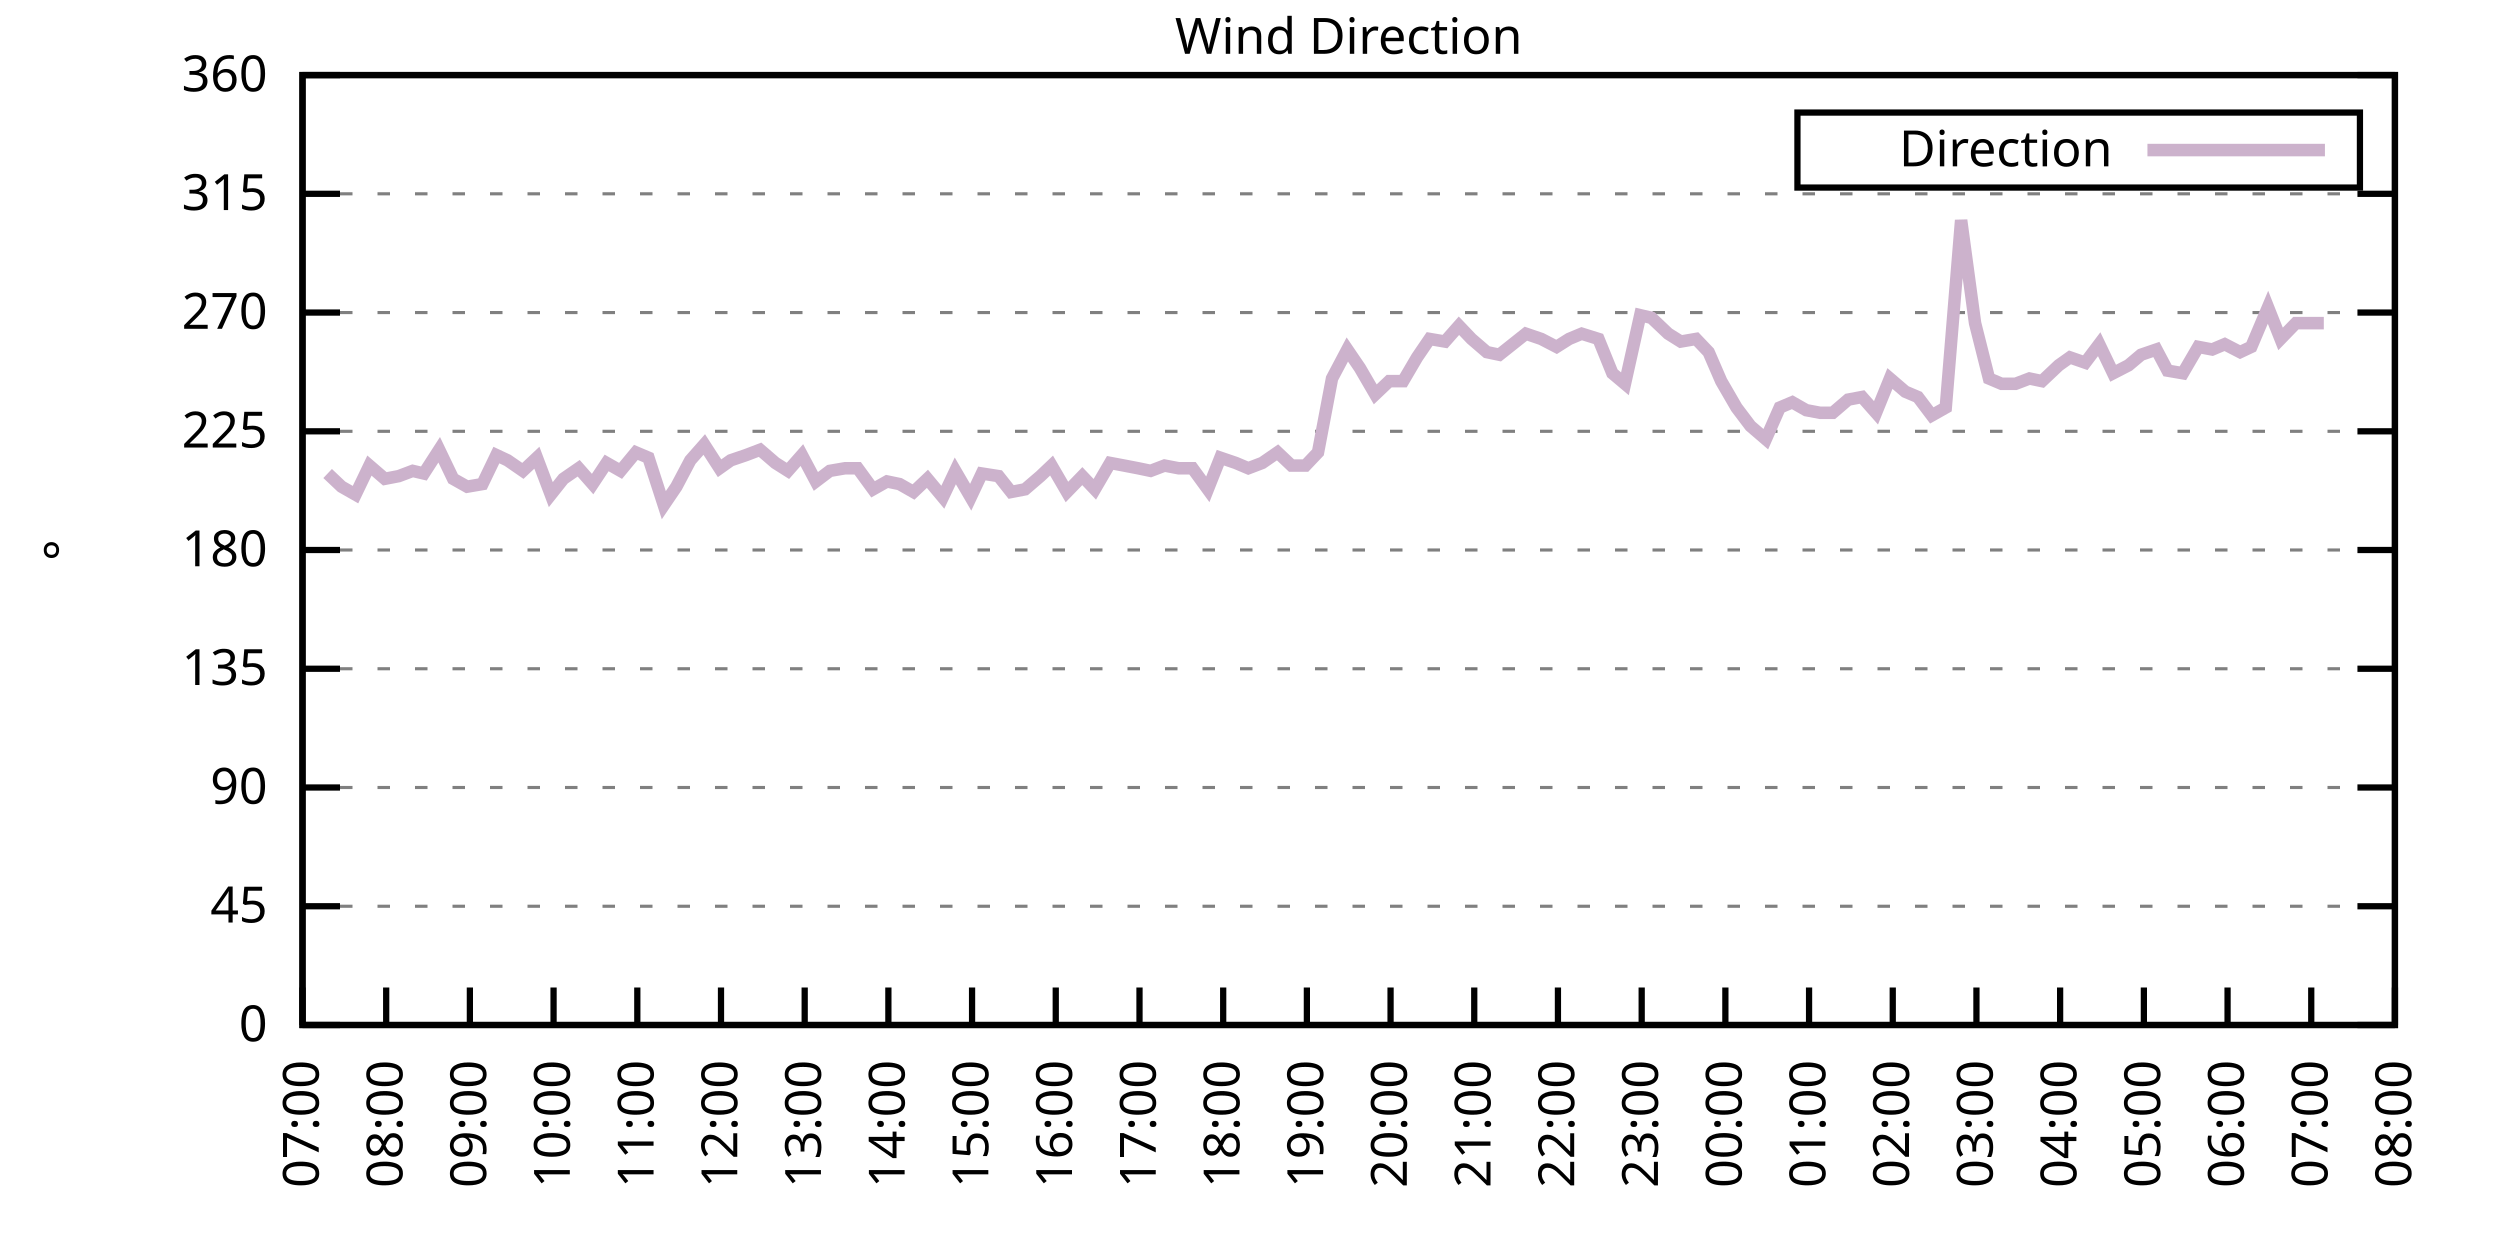
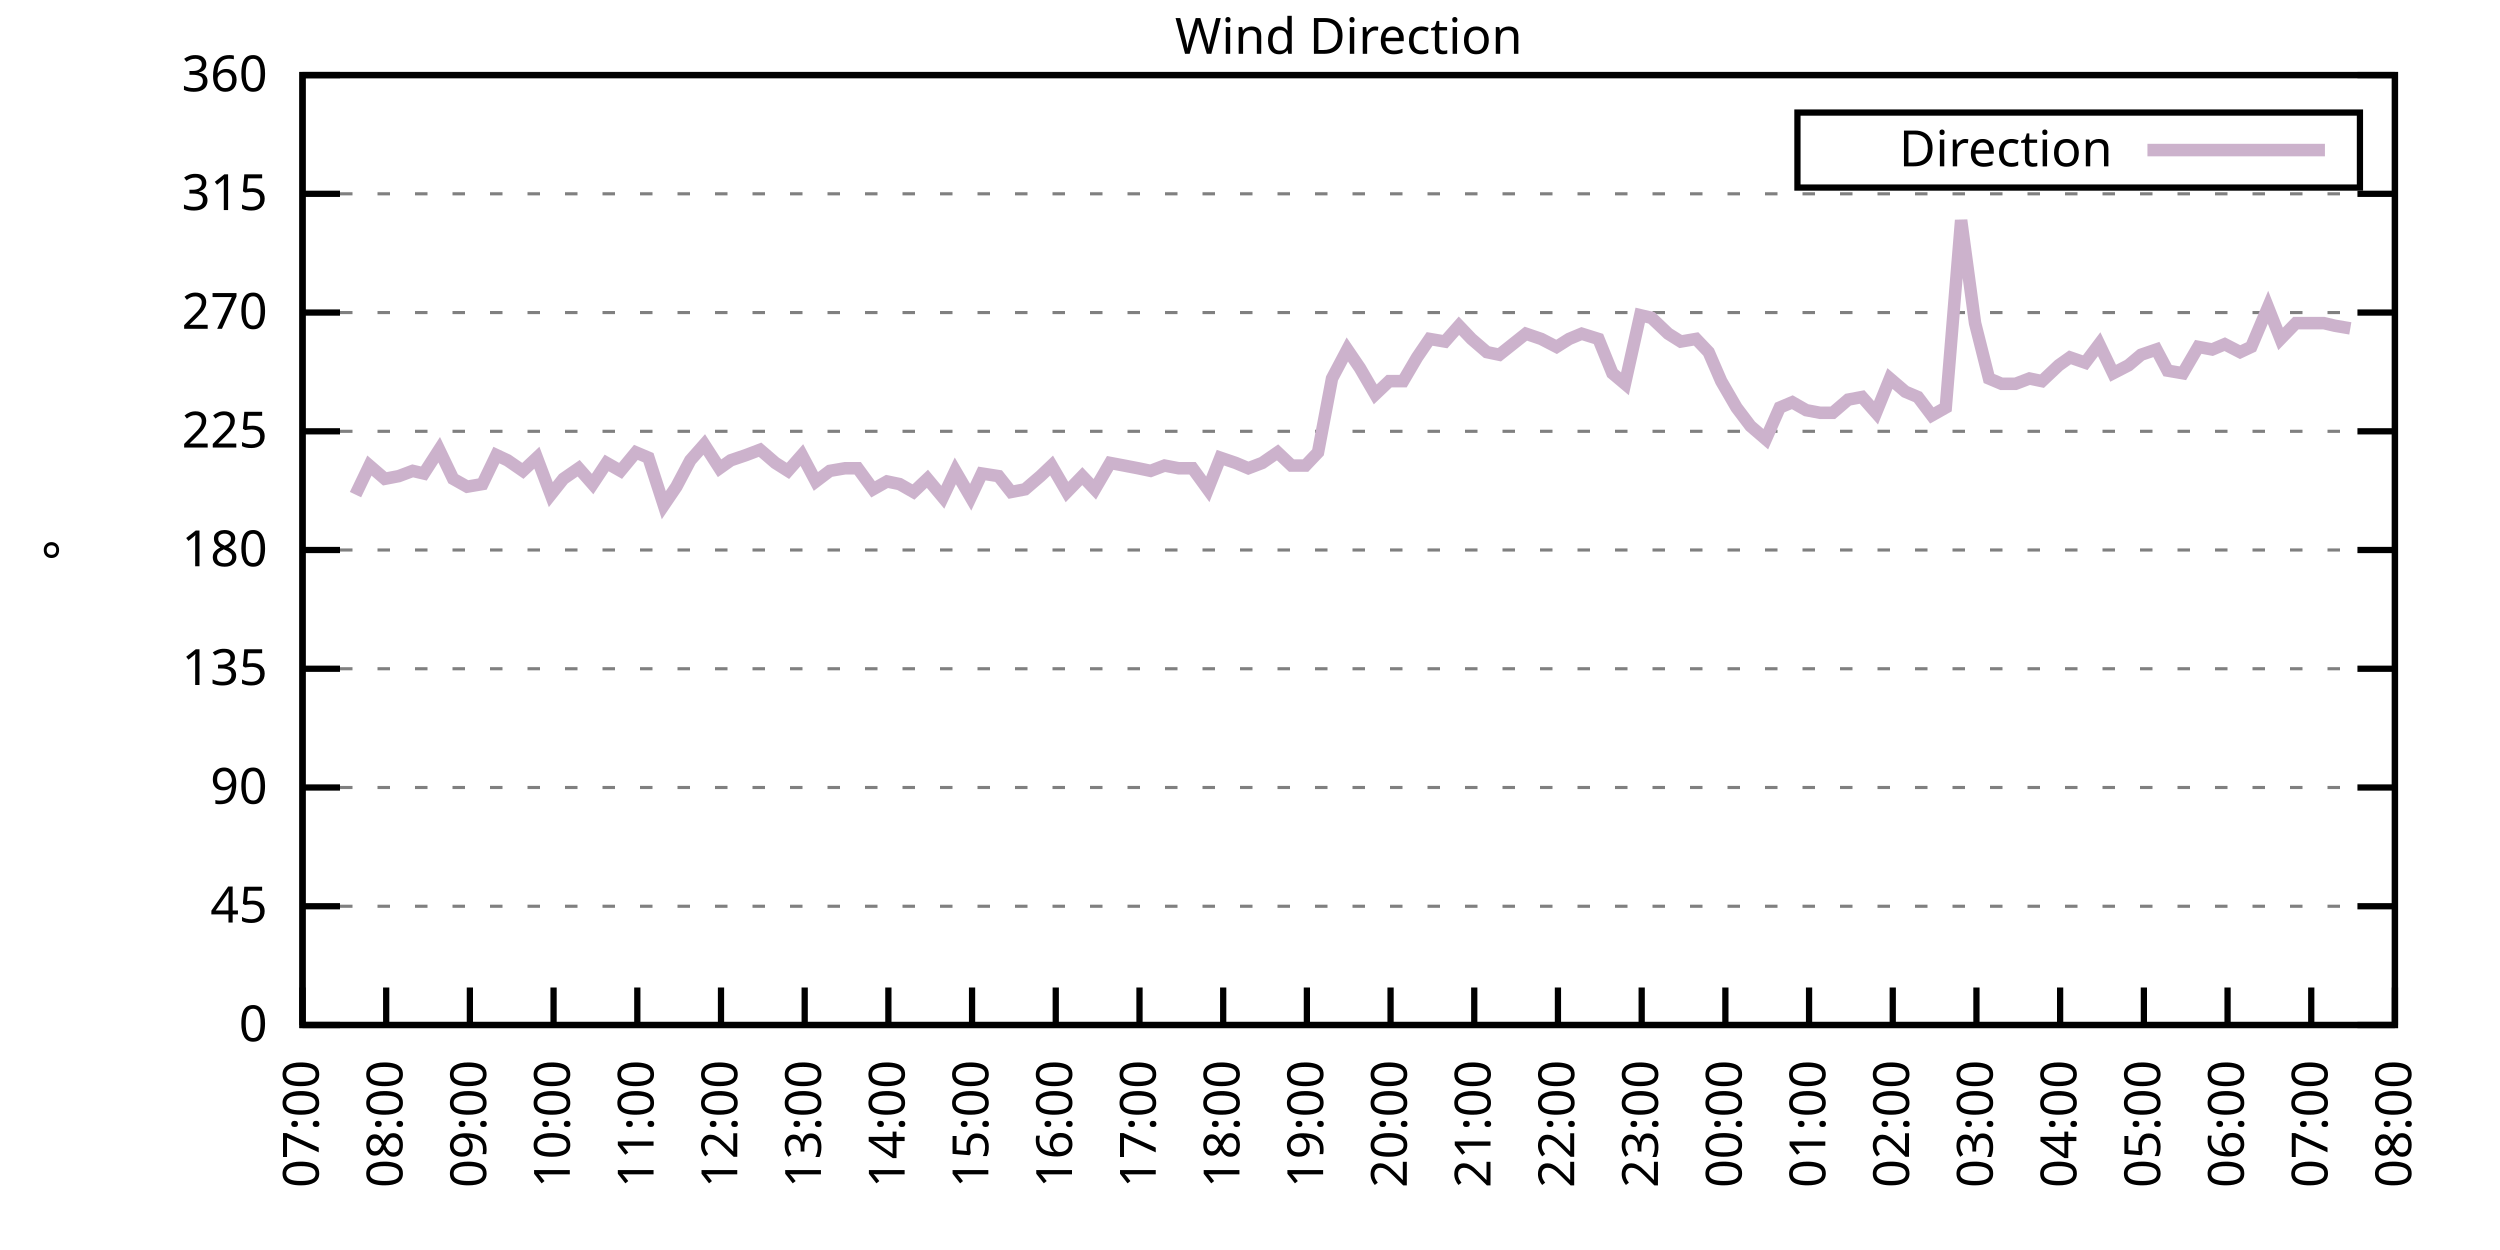
<svg xmlns="http://www.w3.org/2000/svg" xmlns:xlink="http://www.w3.org/1999/xlink" width="400" height="200" viewBox="0 0 400 200">
  <g id="gnuplot_canvas">
    <rect x="0" y="0" width="400" height="200" fill="none" />
    <defs>
      <circle id="gpDot" r="0.5" stroke-width="0.5" stroke="currentColor" />
      <path id="gpPt0" stroke-width="0.333" stroke="currentColor" d="M-1,0 h2 M0,-1 v2" />
      <path id="gpPt1" stroke-width="0.333" stroke="currentColor" d="M-1,-1 L1,1 M1,-1 L-1,1" />
      <path id="gpPt2" stroke-width="0.333" stroke="currentColor" d="M-1,0 L1,0 M0,-1 L0,1 M-1,-1 L1,1 M-1,1 L1,-1" />
      <rect id="gpPt3" stroke-width="0.333" stroke="currentColor" x="-1" y="-1" width="2" height="2" />
      <rect id="gpPt4" stroke-width="0.333" stroke="currentColor" fill="currentColor" x="-1" y="-1" width="2" height="2" />
      <circle id="gpPt5" stroke-width="0.333" stroke="currentColor" cx="0" cy="0" r="1" />
      <use xlink:href="#gpPt5" id="gpPt6" fill="currentColor" stroke="none" />
      <path id="gpPt7" stroke-width="0.333" stroke="currentColor" d="M0,-1.33 L-1.33,0.67 L1.33,0.67 z" />
      <use xlink:href="#gpPt7" id="gpPt8" fill="currentColor" stroke="none" />
      <use xlink:href="#gpPt7" id="gpPt9" stroke="currentColor" transform="rotate(180)" />
      <use xlink:href="#gpPt9" id="gpPt10" fill="currentColor" stroke="none" />
      <use xlink:href="#gpPt3" id="gpPt11" stroke="currentColor" transform="rotate(45)" />
      <use xlink:href="#gpPt11" id="gpPt12" fill="currentColor" stroke="none" />
      <path id="gpPt13" stroke-width="0.333" stroke="currentColor" d="M0,1.330 L1.265,0.411 L0.782,-1.067 L-0.782,-1.076 L-1.265,0.411 z" />
      <use xlink:href="#gpPt13" id="gpPt14" fill="currentColor" stroke="none" />
      <filter id="textbox" filterUnits="objectBoundingBox" x="0" y="0" height="1" width="1">
        <feFlood flood-color="white" flood-opacity="1" result="bgnd" />
        <feComposite in="SourceGraphic" in2="bgnd" operator="atop" />
      </filter>
      <filter id="greybox" filterUnits="objectBoundingBox" x="0" y="0" height="1" width="1">
        <feFlood flood-color="lightgrey" flood-opacity="1" result="grey" />
        <feComposite in="SourceGraphic" in2="grey" operator="atop" />
      </filter>
    </defs>
    <g fill="none" color="white" stroke="currentColor" stroke-width="1.00" stroke-linecap="butt" stroke-linejoin="miter">
</g>
    <g fill="none" color="black" stroke="currentColor" stroke-width="1.00" stroke-linecap="butt" stroke-linejoin="miter">
      <g stroke="none" shape-rendering="crispEdges">
        <polygon fill="rgb(255, 255, 255)" points="48.40,164.00 383.18,164.00 383.18,12.02 48.40,12.02 " />
      </g>
    </g>
    <g fill="none" color="black" stroke="currentColor" stroke-width="1.00" stroke-linecap="butt" stroke-linejoin="miter">
</g>
    <g fill="none" color="black" stroke="black" stroke-width="0.50" stroke-linecap="butt" stroke-linejoin="miter">
</g>
    <g fill="none" color="gray" stroke="currentColor" stroke-width="0.50" stroke-linecap="butt" stroke-linejoin="miter">
      <path stroke="gray" stroke-dasharray="2,4" class="gridline" d="M48.40,164.00 L383.19,164.00  " />
    </g>
    <g fill="none" color="gray" stroke="gray" stroke-width="1.00" stroke-linecap="butt" stroke-linejoin="miter">
</g>
    <g fill="none" color="black" stroke="currentColor" stroke-width="1.00" stroke-linecap="butt" stroke-linejoin="miter">
      <path stroke="black" d="M48.40,164.00 L54.40,164.00 M383.19,164.00 L377.19,164.00  " />
      <g transform="translate(42.80,166.60)" stroke="none" fill="black" font-family="Sans" font-size="8.00" text-anchor="end">
        <text>
          <tspan font-family="Sans"> 0</tspan>
        </text>
      </g>
    </g>
    <g fill="none" color="black" stroke="currentColor" stroke-width="1.00" stroke-linecap="butt" stroke-linejoin="miter">
</g>
    <g fill="none" color="black" stroke="black" stroke-width="0.50" stroke-linecap="butt" stroke-linejoin="miter">
</g>
    <g fill="none" color="gray" stroke="currentColor" stroke-width="0.50" stroke-linecap="butt" stroke-linejoin="miter">
      <path stroke="gray" stroke-dasharray="2,4" class="gridline" d="M48.40,145.00 L383.19,145.00  " />
    </g>
    <g fill="none" color="gray" stroke="gray" stroke-width="1.00" stroke-linecap="butt" stroke-linejoin="miter">
</g>
    <g fill="none" color="black" stroke="currentColor" stroke-width="1.00" stroke-linecap="butt" stroke-linejoin="miter">
      <path stroke="black" d="M48.40,145.00 L54.40,145.00 M383.19,145.00 L377.19,145.00  " />
      <g transform="translate(42.80,147.60)" stroke="none" fill="black" font-family="Sans" font-size="8.00" text-anchor="end">
        <text>
          <tspan font-family="Sans"> 45</tspan>
        </text>
      </g>
    </g>
    <g fill="none" color="black" stroke="currentColor" stroke-width="1.00" stroke-linecap="butt" stroke-linejoin="miter">
</g>
    <g fill="none" color="black" stroke="black" stroke-width="0.50" stroke-linecap="butt" stroke-linejoin="miter">
</g>
    <g fill="none" color="gray" stroke="currentColor" stroke-width="0.50" stroke-linecap="butt" stroke-linejoin="miter">
      <path stroke="gray" stroke-dasharray="2,4" class="gridline" d="M48.40,126.00 L383.19,126.00  " />
    </g>
    <g fill="none" color="gray" stroke="gray" stroke-width="1.00" stroke-linecap="butt" stroke-linejoin="miter">
</g>
    <g fill="none" color="black" stroke="currentColor" stroke-width="1.00" stroke-linecap="butt" stroke-linejoin="miter">
      <path stroke="black" d="M48.40,126.00 L54.40,126.00 M383.19,126.00 L377.19,126.00  " />
      <g transform="translate(42.80,128.60)" stroke="none" fill="black" font-family="Sans" font-size="8.00" text-anchor="end">
        <text>
          <tspan font-family="Sans"> 90</tspan>
        </text>
      </g>
    </g>
    <g fill="none" color="black" stroke="currentColor" stroke-width="1.00" stroke-linecap="butt" stroke-linejoin="miter">
</g>
    <g fill="none" color="black" stroke="black" stroke-width="0.50" stroke-linecap="butt" stroke-linejoin="miter">
</g>
    <g fill="none" color="gray" stroke="currentColor" stroke-width="0.50" stroke-linecap="butt" stroke-linejoin="miter">
      <path stroke="gray" stroke-dasharray="2,4" class="gridline" d="M48.40,107.00 L383.19,107.00  " />
    </g>
    <g fill="none" color="gray" stroke="gray" stroke-width="1.00" stroke-linecap="butt" stroke-linejoin="miter">
</g>
    <g fill="none" color="black" stroke="currentColor" stroke-width="1.00" stroke-linecap="butt" stroke-linejoin="miter">
      <path stroke="black" d="M48.40,107.00 L54.40,107.00 M383.19,107.00 L377.19,107.00  " />
      <g transform="translate(42.80,109.60)" stroke="none" fill="black" font-family="Sans" font-size="8.00" text-anchor="end">
        <text>
          <tspan font-family="Sans"> 135</tspan>
        </text>
      </g>
    </g>
    <g fill="none" color="black" stroke="currentColor" stroke-width="1.00" stroke-linecap="butt" stroke-linejoin="miter">
</g>
    <g fill="none" color="black" stroke="black" stroke-width="0.50" stroke-linecap="butt" stroke-linejoin="miter">
</g>
    <g fill="none" color="gray" stroke="currentColor" stroke-width="0.50" stroke-linecap="butt" stroke-linejoin="miter">
      <path stroke="gray" stroke-dasharray="2,4" class="gridline" d="M48.40,88.00 L383.19,88.00  " />
    </g>
    <g fill="none" color="gray" stroke="gray" stroke-width="1.00" stroke-linecap="butt" stroke-linejoin="miter">
</g>
    <g fill="none" color="black" stroke="currentColor" stroke-width="1.00" stroke-linecap="butt" stroke-linejoin="miter">
      <path stroke="black" d="M48.40,88.00 L54.40,88.00 M383.19,88.00 L377.19,88.00  " />
      <g transform="translate(42.80,90.60)" stroke="none" fill="black" font-family="Sans" font-size="8.00" text-anchor="end">
        <text>
          <tspan font-family="Sans"> 180</tspan>
        </text>
      </g>
    </g>
    <g fill="none" color="black" stroke="currentColor" stroke-width="1.00" stroke-linecap="butt" stroke-linejoin="miter">
</g>
    <g fill="none" color="black" stroke="black" stroke-width="0.50" stroke-linecap="butt" stroke-linejoin="miter">
</g>
    <g fill="none" color="gray" stroke="currentColor" stroke-width="0.50" stroke-linecap="butt" stroke-linejoin="miter">
      <path stroke="gray" stroke-dasharray="2,4" class="gridline" d="M48.40,69.01 L383.19,69.01  " />
    </g>
    <g fill="none" color="gray" stroke="gray" stroke-width="1.00" stroke-linecap="butt" stroke-linejoin="miter">
</g>
    <g fill="none" color="black" stroke="currentColor" stroke-width="1.00" stroke-linecap="butt" stroke-linejoin="miter">
      <path stroke="black" d="M48.40,69.01 L54.40,69.01 M383.19,69.01 L377.19,69.01  " />
      <g transform="translate(42.80,71.61)" stroke="none" fill="black" font-family="Sans" font-size="8.00" text-anchor="end">
        <text>
          <tspan font-family="Sans"> 225</tspan>
        </text>
      </g>
    </g>
    <g fill="none" color="black" stroke="currentColor" stroke-width="1.00" stroke-linecap="butt" stroke-linejoin="miter">
</g>
    <g fill="none" color="black" stroke="black" stroke-width="0.50" stroke-linecap="butt" stroke-linejoin="miter">
</g>
    <g fill="none" color="gray" stroke="currentColor" stroke-width="0.50" stroke-linecap="butt" stroke-linejoin="miter">
      <path stroke="gray" stroke-dasharray="2,4" class="gridline" d="M48.40,50.01 L383.19,50.01  " />
    </g>
    <g fill="none" color="gray" stroke="gray" stroke-width="1.00" stroke-linecap="butt" stroke-linejoin="miter">
</g>
    <g fill="none" color="black" stroke="currentColor" stroke-width="1.00" stroke-linecap="butt" stroke-linejoin="miter">
      <path stroke="black" d="M48.40,50.01 L54.40,50.01 M383.19,50.01 L377.19,50.01  " />
      <g transform="translate(42.80,52.61)" stroke="none" fill="black" font-family="Sans" font-size="8.00" text-anchor="end">
        <text>
          <tspan font-family="Sans"> 270</tspan>
        </text>
      </g>
    </g>
    <g fill="none" color="black" stroke="currentColor" stroke-width="1.00" stroke-linecap="butt" stroke-linejoin="miter">
</g>
    <g fill="none" color="black" stroke="black" stroke-width="0.50" stroke-linecap="butt" stroke-linejoin="miter">
</g>
    <g fill="none" color="gray" stroke="currentColor" stroke-width="0.50" stroke-linecap="butt" stroke-linejoin="miter">
      <path stroke="gray" stroke-dasharray="2,4" class="gridline" d="M48.40,31.01 L383.19,31.01  " />
    </g>
    <g fill="none" color="gray" stroke="gray" stroke-width="1.00" stroke-linecap="butt" stroke-linejoin="miter">
</g>
    <g fill="none" color="black" stroke="currentColor" stroke-width="1.00" stroke-linecap="butt" stroke-linejoin="miter">
      <path stroke="black" d="M48.40,31.01 L54.40,31.01 M383.19,31.01 L377.19,31.01  " />
      <g transform="translate(42.80,33.61)" stroke="none" fill="black" font-family="Sans" font-size="8.00" text-anchor="end">
        <text>
          <tspan font-family="Sans"> 315</tspan>
        </text>
      </g>
    </g>
    <g fill="none" color="black" stroke="currentColor" stroke-width="1.00" stroke-linecap="butt" stroke-linejoin="miter">
</g>
    <g fill="none" color="black" stroke="black" stroke-width="0.50" stroke-linecap="butt" stroke-linejoin="miter">
</g>
    <g fill="none" color="gray" stroke="currentColor" stroke-width="0.50" stroke-linecap="butt" stroke-linejoin="miter">
      <path stroke="gray" stroke-dasharray="2,4" class="gridline" d="M48.40,12.01 L383.19,12.01  " />
    </g>
    <g fill="none" color="gray" stroke="gray" stroke-width="1.00" stroke-linecap="butt" stroke-linejoin="miter">
</g>
    <g fill="none" color="black" stroke="currentColor" stroke-width="1.00" stroke-linecap="butt" stroke-linejoin="miter">
      <path stroke="black" d="M48.40,12.01 L54.40,12.01 M383.19,12.01 L377.19,12.01  " />
      <g transform="translate(42.80,14.61)" stroke="none" fill="black" font-family="Sans" font-size="8.00" text-anchor="end">
        <text>
          <tspan font-family="Sans"> 360</tspan>
        </text>
      </g>
    </g>
    <g fill="none" color="black" stroke="currentColor" stroke-width="1.00" stroke-linecap="butt" stroke-linejoin="miter">
      <path stroke="black" d="M48.40,164.00 L48.40,158.00  " />
      <g transform="translate(51.00,169.60) rotate(270.00)" stroke="none" fill="black" font-family="Sans" font-size="8.00" text-anchor="end">
        <text>
          <tspan font-family="Sans">07:00</tspan>
        </text>
      </g>
    </g>
    <g fill="none" color="black" stroke="currentColor" stroke-width="1.00" stroke-linecap="butt" stroke-linejoin="miter">
      <path stroke="black" d="M61.79,164.00 L61.79,158.00  " />
      <g transform="translate(64.39,169.60) rotate(270.00)" stroke="none" fill="black" font-family="Sans" font-size="8.00" text-anchor="end">
        <text>
          <tspan font-family="Sans">08:00</tspan>
        </text>
      </g>
    </g>
    <g fill="none" color="black" stroke="currentColor" stroke-width="1.00" stroke-linecap="butt" stroke-linejoin="miter">
      <path stroke="black" d="M75.18,164.00 L75.18,158.00  " />
      <g transform="translate(77.78,169.60) rotate(270.00)" stroke="none" fill="black" font-family="Sans" font-size="8.00" text-anchor="end">
        <text>
          <tspan font-family="Sans">09:00</tspan>
        </text>
      </g>
    </g>
    <g fill="none" color="black" stroke="currentColor" stroke-width="1.00" stroke-linecap="butt" stroke-linejoin="miter">
      <path stroke="black" d="M88.57,164.00 L88.57,158.00  " />
      <g transform="translate(91.17,169.60) rotate(270.00)" stroke="none" fill="black" font-family="Sans" font-size="8.00" text-anchor="end">
        <text>
          <tspan font-family="Sans">10:00</tspan>
        </text>
      </g>
    </g>
    <g fill="none" color="black" stroke="currentColor" stroke-width="1.00" stroke-linecap="butt" stroke-linejoin="miter">
      <path stroke="black" d="M101.97,164.00 L101.97,158.00  " />
      <g transform="translate(104.57,169.60) rotate(270.00)" stroke="none" fill="black" font-family="Sans" font-size="8.00" text-anchor="end">
        <text>
          <tspan font-family="Sans">11:00</tspan>
        </text>
      </g>
    </g>
    <g fill="none" color="black" stroke="currentColor" stroke-width="1.00" stroke-linecap="butt" stroke-linejoin="miter">
      <path stroke="black" d="M115.36,164.00 L115.36,158.00  " />
      <g transform="translate(117.96,169.60) rotate(270.00)" stroke="none" fill="black" font-family="Sans" font-size="8.00" text-anchor="end">
        <text>
          <tspan font-family="Sans">12:00</tspan>
        </text>
      </g>
    </g>
    <g fill="none" color="black" stroke="currentColor" stroke-width="1.00" stroke-linecap="butt" stroke-linejoin="miter">
      <path stroke="black" d="M128.75,164.00 L128.75,158.00  " />
      <g transform="translate(131.35,169.60) rotate(270.00)" stroke="none" fill="black" font-family="Sans" font-size="8.00" text-anchor="end">
        <text>
          <tspan font-family="Sans">13:00</tspan>
        </text>
      </g>
    </g>
    <g fill="none" color="black" stroke="currentColor" stroke-width="1.00" stroke-linecap="butt" stroke-linejoin="miter">
      <path stroke="black" d="M142.14,164.00 L142.14,158.00  " />
      <g transform="translate(144.74,169.60) rotate(270.00)" stroke="none" fill="black" font-family="Sans" font-size="8.00" text-anchor="end">
        <text>
          <tspan font-family="Sans">14:00</tspan>
        </text>
      </g>
    </g>
    <g fill="none" color="black" stroke="currentColor" stroke-width="1.00" stroke-linecap="butt" stroke-linejoin="miter">
      <path stroke="black" d="M155.53,164.00 L155.53,158.00  " />
      <g transform="translate(158.13,169.60) rotate(270.00)" stroke="none" fill="black" font-family="Sans" font-size="8.00" text-anchor="end">
        <text>
          <tspan font-family="Sans">15:00</tspan>
        </text>
      </g>
    </g>
    <g fill="none" color="black" stroke="currentColor" stroke-width="1.00" stroke-linecap="butt" stroke-linejoin="miter">
      <path stroke="black" d="M168.92,164.00 L168.92,158.00  " />
      <g transform="translate(171.52,169.60) rotate(270.00)" stroke="none" fill="black" font-family="Sans" font-size="8.00" text-anchor="end">
        <text>
          <tspan font-family="Sans">16:00</tspan>
        </text>
      </g>
    </g>
    <g fill="none" color="black" stroke="currentColor" stroke-width="1.00" stroke-linecap="butt" stroke-linejoin="miter">
      <path stroke="black" d="M182.32,164.00 L182.32,158.00  " />
      <g transform="translate(184.92,169.60) rotate(270.00)" stroke="none" fill="black" font-family="Sans" font-size="8.00" text-anchor="end">
        <text>
          <tspan font-family="Sans">17:00</tspan>
        </text>
      </g>
    </g>
    <g fill="none" color="black" stroke="currentColor" stroke-width="1.00" stroke-linecap="butt" stroke-linejoin="miter">
      <path stroke="black" d="M195.71,164.00 L195.71,158.00  " />
      <g transform="translate(198.31,169.60) rotate(270.00)" stroke="none" fill="black" font-family="Sans" font-size="8.00" text-anchor="end">
        <text>
          <tspan font-family="Sans">18:00</tspan>
        </text>
      </g>
    </g>
    <g fill="none" color="black" stroke="currentColor" stroke-width="1.00" stroke-linecap="butt" stroke-linejoin="miter">
      <path stroke="black" d="M209.10,164.00 L209.10,158.00  " />
      <g transform="translate(211.70,169.60) rotate(270.00)" stroke="none" fill="black" font-family="Sans" font-size="8.00" text-anchor="end">
        <text>
          <tspan font-family="Sans">19:00</tspan>
        </text>
      </g>
    </g>
    <g fill="none" color="black" stroke="currentColor" stroke-width="1.00" stroke-linecap="butt" stroke-linejoin="miter">
      <path stroke="black" d="M222.49,164.00 L222.49,158.00  " />
      <g transform="translate(225.09,169.60) rotate(270.00)" stroke="none" fill="black" font-family="Sans" font-size="8.00" text-anchor="end">
        <text>
          <tspan font-family="Sans">20:00</tspan>
        </text>
      </g>
    </g>
    <g fill="none" color="black" stroke="currentColor" stroke-width="1.00" stroke-linecap="butt" stroke-linejoin="miter">
      <path stroke="black" d="M235.88,164.00 L235.88,158.00  " />
      <g transform="translate(238.48,169.60) rotate(270.00)" stroke="none" fill="black" font-family="Sans" font-size="8.00" text-anchor="end">
        <text>
          <tspan font-family="Sans">21:00</tspan>
        </text>
      </g>
    </g>
    <g fill="none" color="black" stroke="currentColor" stroke-width="1.00" stroke-linecap="butt" stroke-linejoin="miter">
      <path stroke="black" d="M249.27,164.00 L249.27,158.00  " />
      <g transform="translate(251.87,169.60) rotate(270.00)" stroke="none" fill="black" font-family="Sans" font-size="8.00" text-anchor="end">
        <text>
          <tspan font-family="Sans">22:00</tspan>
        </text>
      </g>
    </g>
    <g fill="none" color="black" stroke="currentColor" stroke-width="1.00" stroke-linecap="butt" stroke-linejoin="miter">
      <path stroke="black" d="M262.67,164.00 L262.67,158.00  " />
      <g transform="translate(265.27,169.60) rotate(270.00)" stroke="none" fill="black" font-family="Sans" font-size="8.00" text-anchor="end">
        <text>
          <tspan font-family="Sans">23:00</tspan>
        </text>
      </g>
    </g>
    <g fill="none" color="black" stroke="currentColor" stroke-width="1.00" stroke-linecap="butt" stroke-linejoin="miter">
      <path stroke="black" d="M276.06,164.00 L276.06,158.00  " />
      <g transform="translate(278.66,169.60) rotate(270.00)" stroke="none" fill="black" font-family="Sans" font-size="8.00" text-anchor="end">
        <text>
          <tspan font-family="Sans">00:00</tspan>
        </text>
      </g>
    </g>
    <g fill="none" color="black" stroke="currentColor" stroke-width="1.00" stroke-linecap="butt" stroke-linejoin="miter">
      <path stroke="black" d="M289.45,164.00 L289.45,158.00  " />
      <g transform="translate(292.05,169.60) rotate(270.00)" stroke="none" fill="black" font-family="Sans" font-size="8.00" text-anchor="end">
        <text>
          <tspan font-family="Sans">01:00</tspan>
        </text>
      </g>
    </g>
    <g fill="none" color="black" stroke="currentColor" stroke-width="1.00" stroke-linecap="butt" stroke-linejoin="miter">
      <path stroke="black" d="M302.84,164.00 L302.84,158.00  " />
      <g transform="translate(305.44,169.60) rotate(270.00)" stroke="none" fill="black" font-family="Sans" font-size="8.00" text-anchor="end">
        <text>
          <tspan font-family="Sans">02:00</tspan>
        </text>
      </g>
    </g>
    <g fill="none" color="black" stroke="currentColor" stroke-width="1.00" stroke-linecap="butt" stroke-linejoin="miter">
      <path stroke="black" d="M316.23,164.00 L316.23,158.00  " />
      <g transform="translate(318.83,169.60) rotate(270.00)" stroke="none" fill="black" font-family="Sans" font-size="8.00" text-anchor="end">
        <text>
          <tspan font-family="Sans">03:00</tspan>
        </text>
      </g>
    </g>
    <g fill="none" color="black" stroke="currentColor" stroke-width="1.00" stroke-linecap="butt" stroke-linejoin="miter">
      <path stroke="black" d="M329.62,164.00 L329.62,158.00  " />
      <g transform="translate(332.22,169.60) rotate(270.00)" stroke="none" fill="black" font-family="Sans" font-size="8.00" text-anchor="end">
        <text>
          <tspan font-family="Sans">04:00</tspan>
        </text>
      </g>
    </g>
    <g fill="none" color="black" stroke="currentColor" stroke-width="1.00" stroke-linecap="butt" stroke-linejoin="miter">
      <path stroke="black" d="M343.02,164.00 L343.02,158.00  " />
      <g transform="translate(345.62,169.60) rotate(270.00)" stroke="none" fill="black" font-family="Sans" font-size="8.00" text-anchor="end">
        <text>
          <tspan font-family="Sans">05:00</tspan>
        </text>
      </g>
    </g>
    <g fill="none" color="black" stroke="currentColor" stroke-width="1.00" stroke-linecap="butt" stroke-linejoin="miter">
      <path stroke="black" d="M356.41,164.00 L356.41,158.00  " />
      <g transform="translate(359.01,169.60) rotate(270.00)" stroke="none" fill="black" font-family="Sans" font-size="8.00" text-anchor="end">
        <text>
          <tspan font-family="Sans">06:00</tspan>
        </text>
      </g>
    </g>
    <g fill="none" color="black" stroke="currentColor" stroke-width="1.00" stroke-linecap="butt" stroke-linejoin="miter">
      <path stroke="black" d="M369.80,164.00 L369.80,158.00  " />
      <g transform="translate(372.40,169.60) rotate(270.00)" stroke="none" fill="black" font-family="Sans" font-size="8.00" text-anchor="end">
        <text>
          <tspan font-family="Sans">07:00</tspan>
        </text>
      </g>
    </g>
    <g fill="none" color="black" stroke="currentColor" stroke-width="1.00" stroke-linecap="butt" stroke-linejoin="miter">
      <path stroke="black" d="M383.19,164.00 L383.19,158.00  " />
      <g transform="translate(385.79,169.60) rotate(270.00)" stroke="none" fill="black" font-family="Sans" font-size="8.00" text-anchor="end">
        <text>
          <tspan font-family="Sans">08:00</tspan>
        </text>
      </g>
    </g>
    <g fill="none" color="black" stroke="currentColor" stroke-width="1.00" stroke-linecap="butt" stroke-linejoin="miter">
</g>
    <g fill="none" color="black" stroke="currentColor" stroke-width="1.00" stroke-linecap="butt" stroke-linejoin="miter">
      <path stroke="black" d="M48.40,12.01 L48.40,164.00 L383.19,164.00 L383.19,12.01 L48.40,12.01 Z  " />
    </g>
    <g fill="none" color="black" stroke="currentColor" stroke-width="1.00" stroke-linecap="butt" stroke-linejoin="miter">
</g>
    <g fill="none" color="black" stroke="currentColor" stroke-width="1.00" stroke-linecap="butt" stroke-linejoin="miter">
      <path stroke="black" d="M287.59,30.01 L287.59,18.01 L377.59,18.01 L377.59,30.01 L287.59,30.01 Z  " />
    </g>
    <g id="Wind_direction_plot_1">
      <g fill="none" color="white" stroke="black" stroke-width="2.00" stroke-linecap="butt" stroke-linejoin="miter">
</g>
      <g fill="none" color="black" stroke="currentColor" stroke-width="2.00" stroke-linecap="butt" stroke-linejoin="miter">
        <g transform="translate(337.99,26.61)" stroke="none" fill="black" font-family="Sans" font-size="8.00" text-anchor="end">
          <text>
            <tspan font-family="Sans">Direction</tspan>
          </text>
        </g>
      </g>
      <g fill="none" color="black" stroke="currentColor" stroke-width="2.00" stroke-linecap="butt" stroke-linejoin="miter">
-         <path stroke="rgb(204, 178, 204)" d="M343.59,24.01 L371.99,24.01 M52.42,75.76 L54.65,77.87 L56.88,79.14 L59.11,74.49 L61.57,76.61 L63.80,76.18   L66.03,75.34 L67.82,75.76 L70.27,71.96 L72.50,76.61 L74.74,77.87 L77.19,77.45 L79.42,72.81 L81.21,73.65   L83.66,75.34 L85.90,73.23 L88.13,79.14 L90.14,76.61 L92.59,74.92 L94.82,77.45 L97.06,74.07 L99.29,75.34   L101.74,72.38 L103.75,73.23 L106.21,80.83 L108.22,77.87 L110.45,73.65 L112.68,71.12 L115.13,74.92 L116.92,73.65   L119.38,72.81 L121.61,71.96 L124.06,74.07 L126.07,75.34 L128.30,72.81 L130.54,77.03 L132.77,75.34 L135.22,74.92   L137.23,74.92 L139.69,78.29 L141.92,77.03 L143.93,77.45 L146.16,78.72 L148.39,76.61 L150.85,79.56 L152.85,75.34   L155.31,79.56 L157.10,75.76 L159.77,76.18 L161.78,78.72 L164.01,78.29 L166.47,76.18 L168.25,74.49 L170.71,78.72   L173.17,76.18 L175.17,78.29 L177.63,74.07 L179.86,74.49 L182.09,74.92 L184.10,75.34 L186.33,74.49 L188.57,74.92   L190.80,74.92 L193.25,78.29 L195.26,73.23 L197.72,74.07 L199.73,74.92 L201.96,74.07 L204.41,72.38 L206.64,74.49   L208.88,74.49 L210.88,72.38 L213.12,60.56 L215.57,55.92 L217.58,58.87 L220.04,63.10 L222.27,60.98 L224.50,60.98   L226.73,57.18 L228.74,54.23 L231.20,54.65 L233.43,52.12 L235.44,54.23 L237.89,56.34 L239.90,56.76 L244.14,53.39   L246.60,54.23 L249.05,55.50 L251.06,54.23 L253.07,53.39 L255.75,54.23 L257.98,59.72 L259.99,61.41 L262.44,50.43   L264.23,50.85 L266.91,53.39 L268.92,54.65 L271.37,54.23 L273.38,56.34 L275.39,60.98 L277.84,65.21 L280.07,68.16   L282.53,70.27 L284.76,65.21 L286.77,64.36 L289.00,65.63 L291.23,66.05 L293.24,66.05 L295.70,63.94 L297.93,63.52   L300.16,66.05 L302.39,60.56 L304.85,62.67 L306.86,63.52 L309.09,66.47 L311.32,65.21 L313.78,35.23 L316.01,51.70   L318.24,60.56 L320.25,61.41 L322.48,61.41 L324.71,60.56 L326.72,60.98 L329.40,58.45 L331.19,57.18 L333.64,58.03   L335.87,55.07 L338.10,59.72 L340.56,58.45 L342.57,56.76 L345.02,55.92 L346.81,59.30 L349.26,59.72 L351.72,55.50   L353.95,55.92 L355.96,55.07 L358.42,56.34 L360.20,55.50 L362.88,49.16 L364.89,54.23 L367.34,51.70 L369.58,51.70   L371.81,51.70  " />
+         <path stroke="rgb(204, 178, 204)" d="M343.59,24.01 L371.99,24.01 M56.88,79.14 L59.11,74.49 L61.57,76.61 L63.80,76.18 L66.03,75.34 L67.82,75.76   L70.27,71.96 L72.50,76.61 L74.74,77.87 L77.19,77.45 L79.42,72.81 L81.21,73.65 L83.66,75.34 L85.90,73.23   L88.13,79.14 L90.14,76.61 L92.59,74.92 L94.82,77.45 L97.06,74.07 L99.29,75.34 L101.74,72.38 L103.75,73.23   L106.21,80.83 L108.22,77.87 L110.45,73.65 L112.68,71.12 L115.13,74.92 L116.92,73.65 L119.38,72.81 L121.61,71.96   L124.06,74.07 L126.07,75.34 L128.30,72.81 L130.54,77.03 L132.77,75.34 L135.22,74.92 L137.23,74.92 L139.69,78.29   L141.92,77.03 L143.93,77.45 L146.16,78.72 L148.39,76.61 L150.85,79.56 L152.85,75.34 L155.31,79.56 L157.10,75.76   L159.77,76.18 L161.78,78.72 L164.01,78.29 L166.47,76.18 L168.25,74.49 L170.71,78.72 L173.17,76.18 L175.17,78.29   L177.63,74.07 L179.86,74.49 L182.09,74.92 L184.10,75.34 L186.33,74.49 L188.57,74.92 L190.80,74.92 L193.25,78.29   L195.26,73.23 L197.72,74.07 L199.73,74.92 L201.96,74.07 L204.41,72.38 L206.64,74.49 L208.88,74.49 L210.88,72.38   L213.12,60.56 L215.57,55.92 L217.58,58.87 L220.04,63.10 L222.27,60.98 L224.50,60.98 L226.73,57.18 L228.74,54.23   L231.20,54.65 L233.43,52.12 L235.44,54.23 L237.89,56.34 L239.90,56.76 L244.14,53.39 L246.60,54.23 L249.05,55.50   L251.06,54.23 L253.07,53.39 L255.75,54.23 L257.98,59.72 L259.99,61.41 L262.44,50.43 L264.23,50.85 L266.91,53.39   L268.92,54.65 L271.37,54.23 L273.38,56.34 L275.39,60.98 L277.84,65.21 L280.07,68.16 L282.53,70.27 L284.76,65.21   L286.77,64.36 L289.00,65.63 L291.23,66.05 L293.24,66.05 L295.70,63.94 L297.93,63.52 L300.16,66.05 L302.39,60.56   L304.85,62.67 L306.86,63.52 L309.09,66.47 L311.32,65.21 L313.78,35.23 L316.01,51.70 L318.24,60.56 L320.25,61.41   L322.48,61.41 L324.71,60.56 L326.72,60.98 L329.40,58.45 L331.19,57.18 L333.64,58.03 L335.87,55.07 L338.10,59.72   L340.56,58.45 L342.57,56.76 L345.02,55.92 L346.81,59.30 L349.26,59.72 L351.72,55.50 L353.95,55.92 L355.96,55.07   L358.42,56.34 L360.20,55.50 L362.88,49.16 L364.89,54.23 L367.34,51.70 L369.58,51.70 L371.81,51.70 L373.59,52.12   L376.05,52.54  " />
      </g>
    </g>
    <g fill="none" color="black" stroke="currentColor" stroke-width="2.00" stroke-linecap="butt" stroke-linejoin="miter">
</g>
    <g fill="none" color="black" stroke="black" stroke-width="1.00" stroke-linecap="butt" stroke-linejoin="miter">
</g>
    <g fill="none" color="black" stroke="currentColor" stroke-width="1.00" stroke-linecap="butt" stroke-linejoin="miter">
      <path stroke="black" d="M48.40,12.01 L48.40,164.00 L383.19,164.00 L383.19,12.01 L48.40,12.01 Z  " />
      <g transform="translate(12.80,88.01) rotate(270.00)" stroke="none" fill="black" font-family="Sans" font-size="8.00" text-anchor="middle">
        <text>
          <tspan font-family="Sans">°</tspan>
        </text>
      </g>
    </g>
    <g fill="none" color="black" stroke="currentColor" stroke-width="1.00" stroke-linecap="butt" stroke-linejoin="miter">
</g>
    <g fill="none" color="black" stroke="currentColor" stroke-width="1.00" stroke-linecap="butt" stroke-linejoin="miter">
      <g transform="translate(215.79,8.61)" stroke="none" fill="black" font-family="Sans" font-size="8.00" text-anchor="middle">
        <text>
          <tspan font-family="Sans">Wind Direction</tspan>
        </text>
      </g>
    </g>
    <g fill="none" color="black" stroke="currentColor" stroke-width="1.00" stroke-linecap="butt" stroke-linejoin="miter">
</g>
  </g>
</svg>
